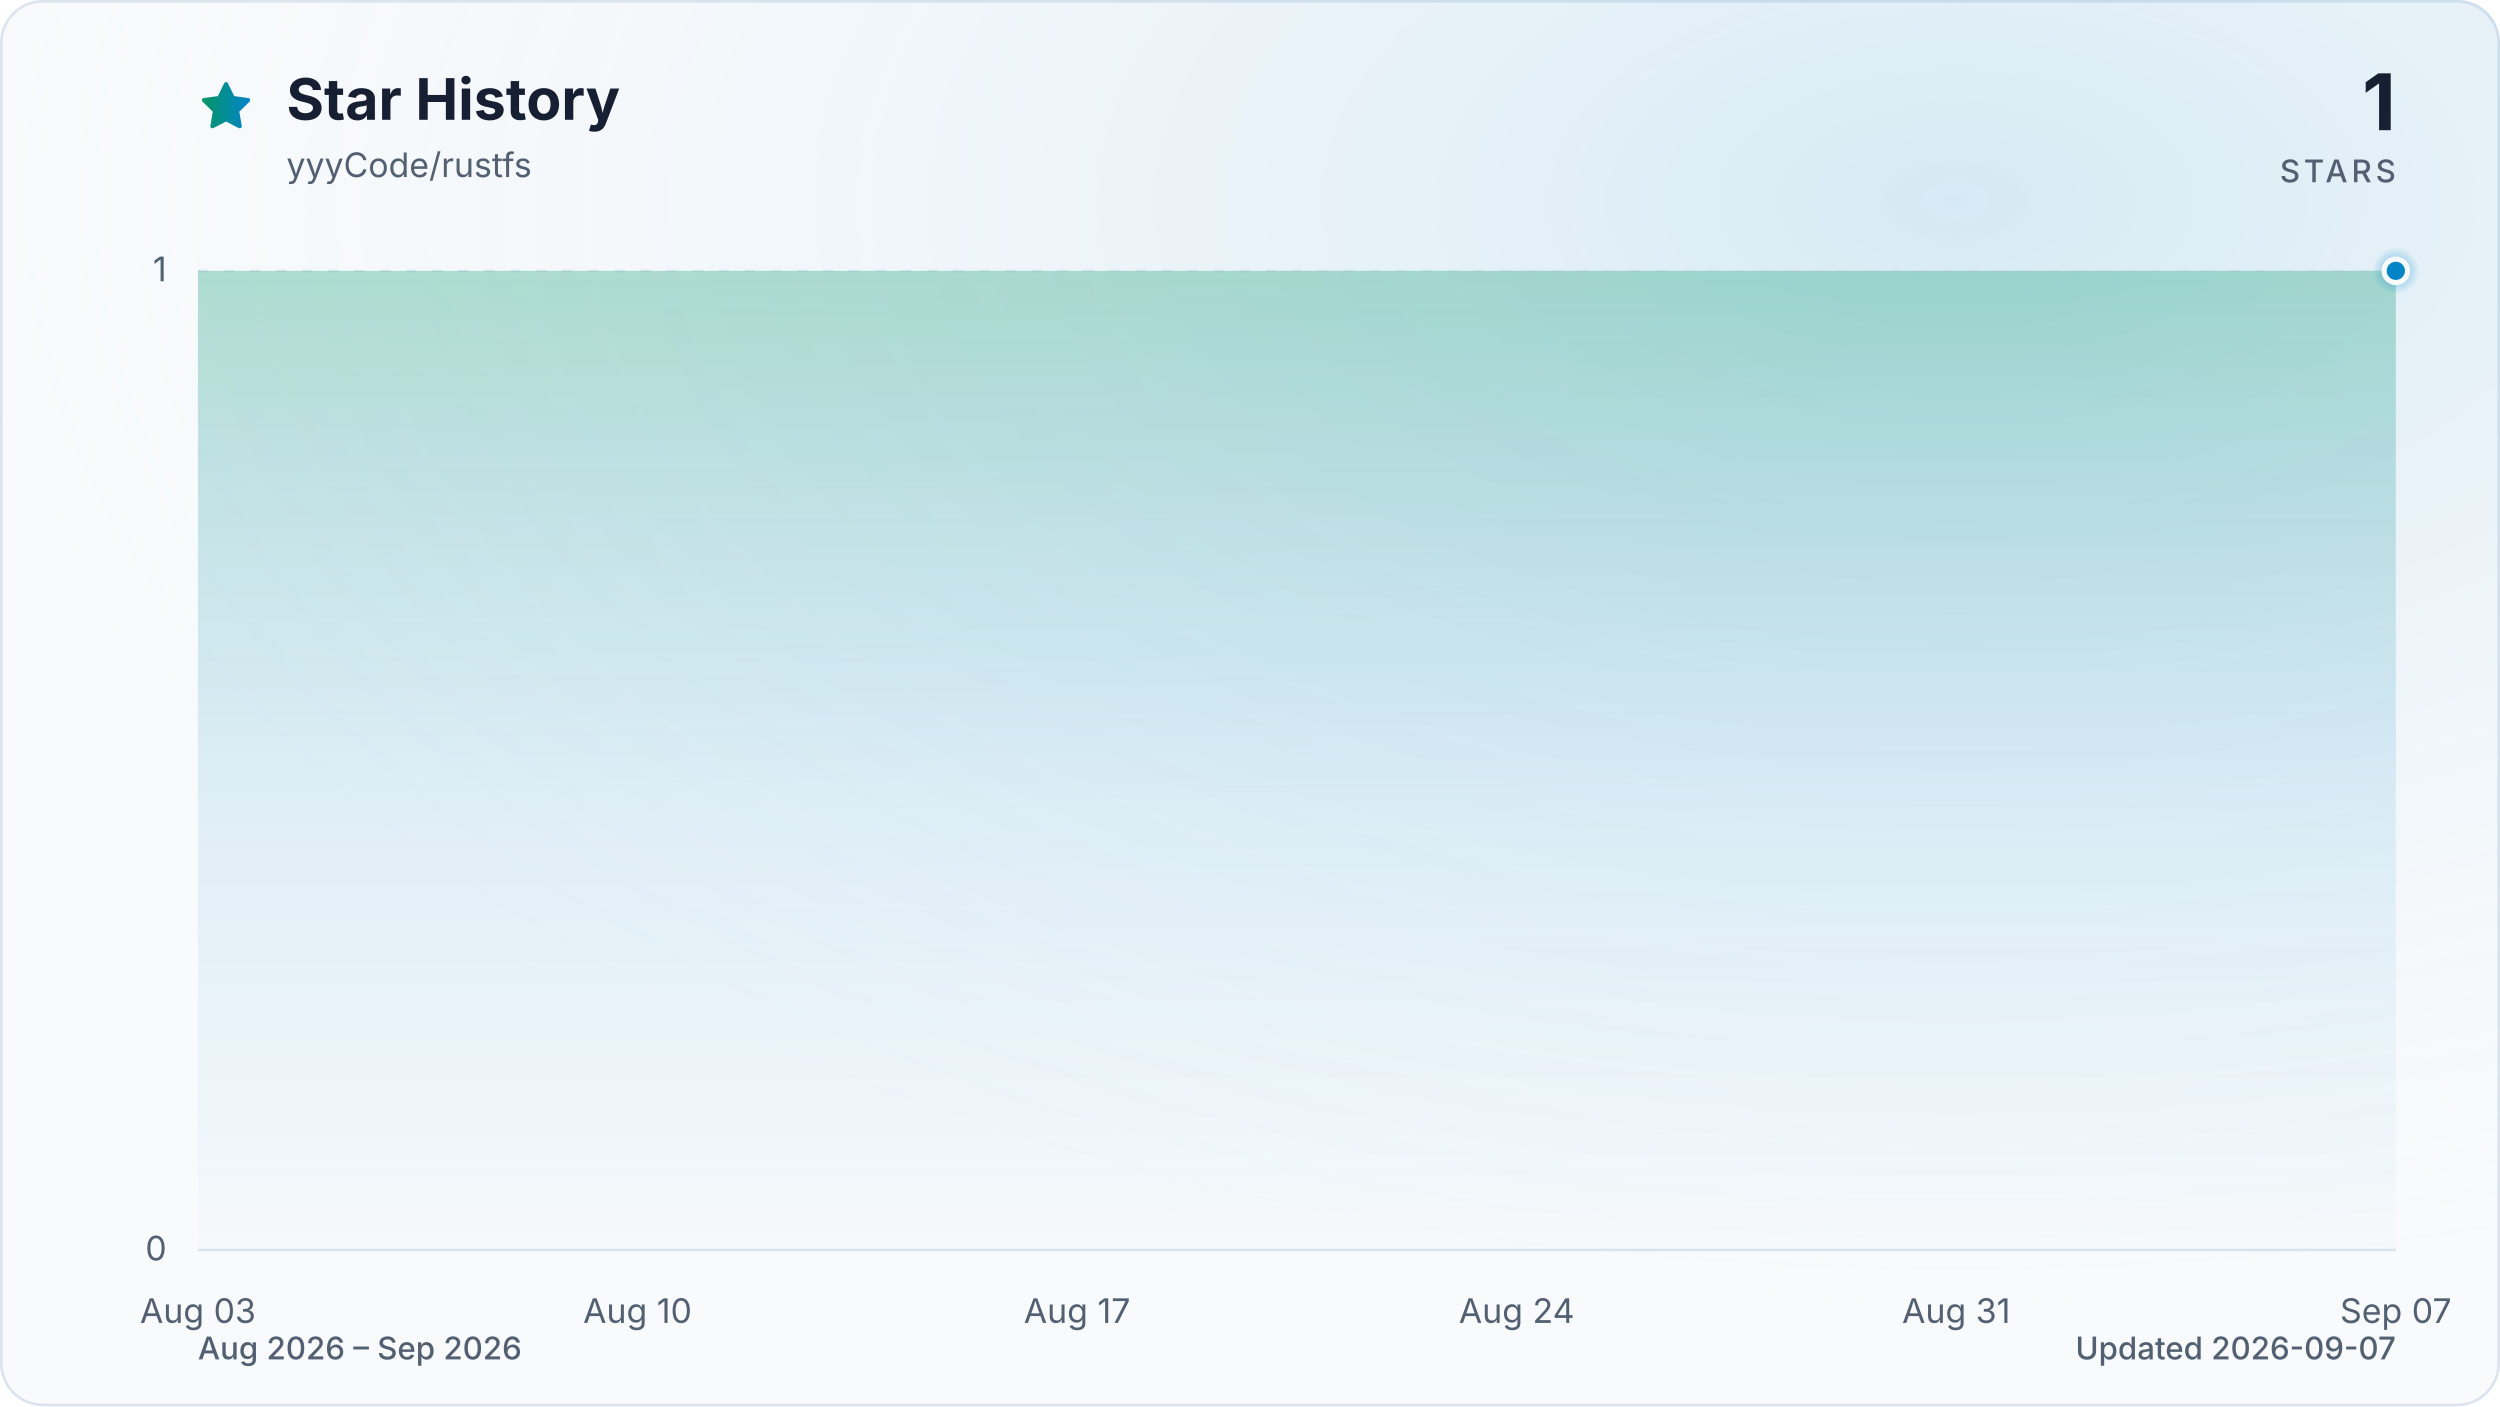
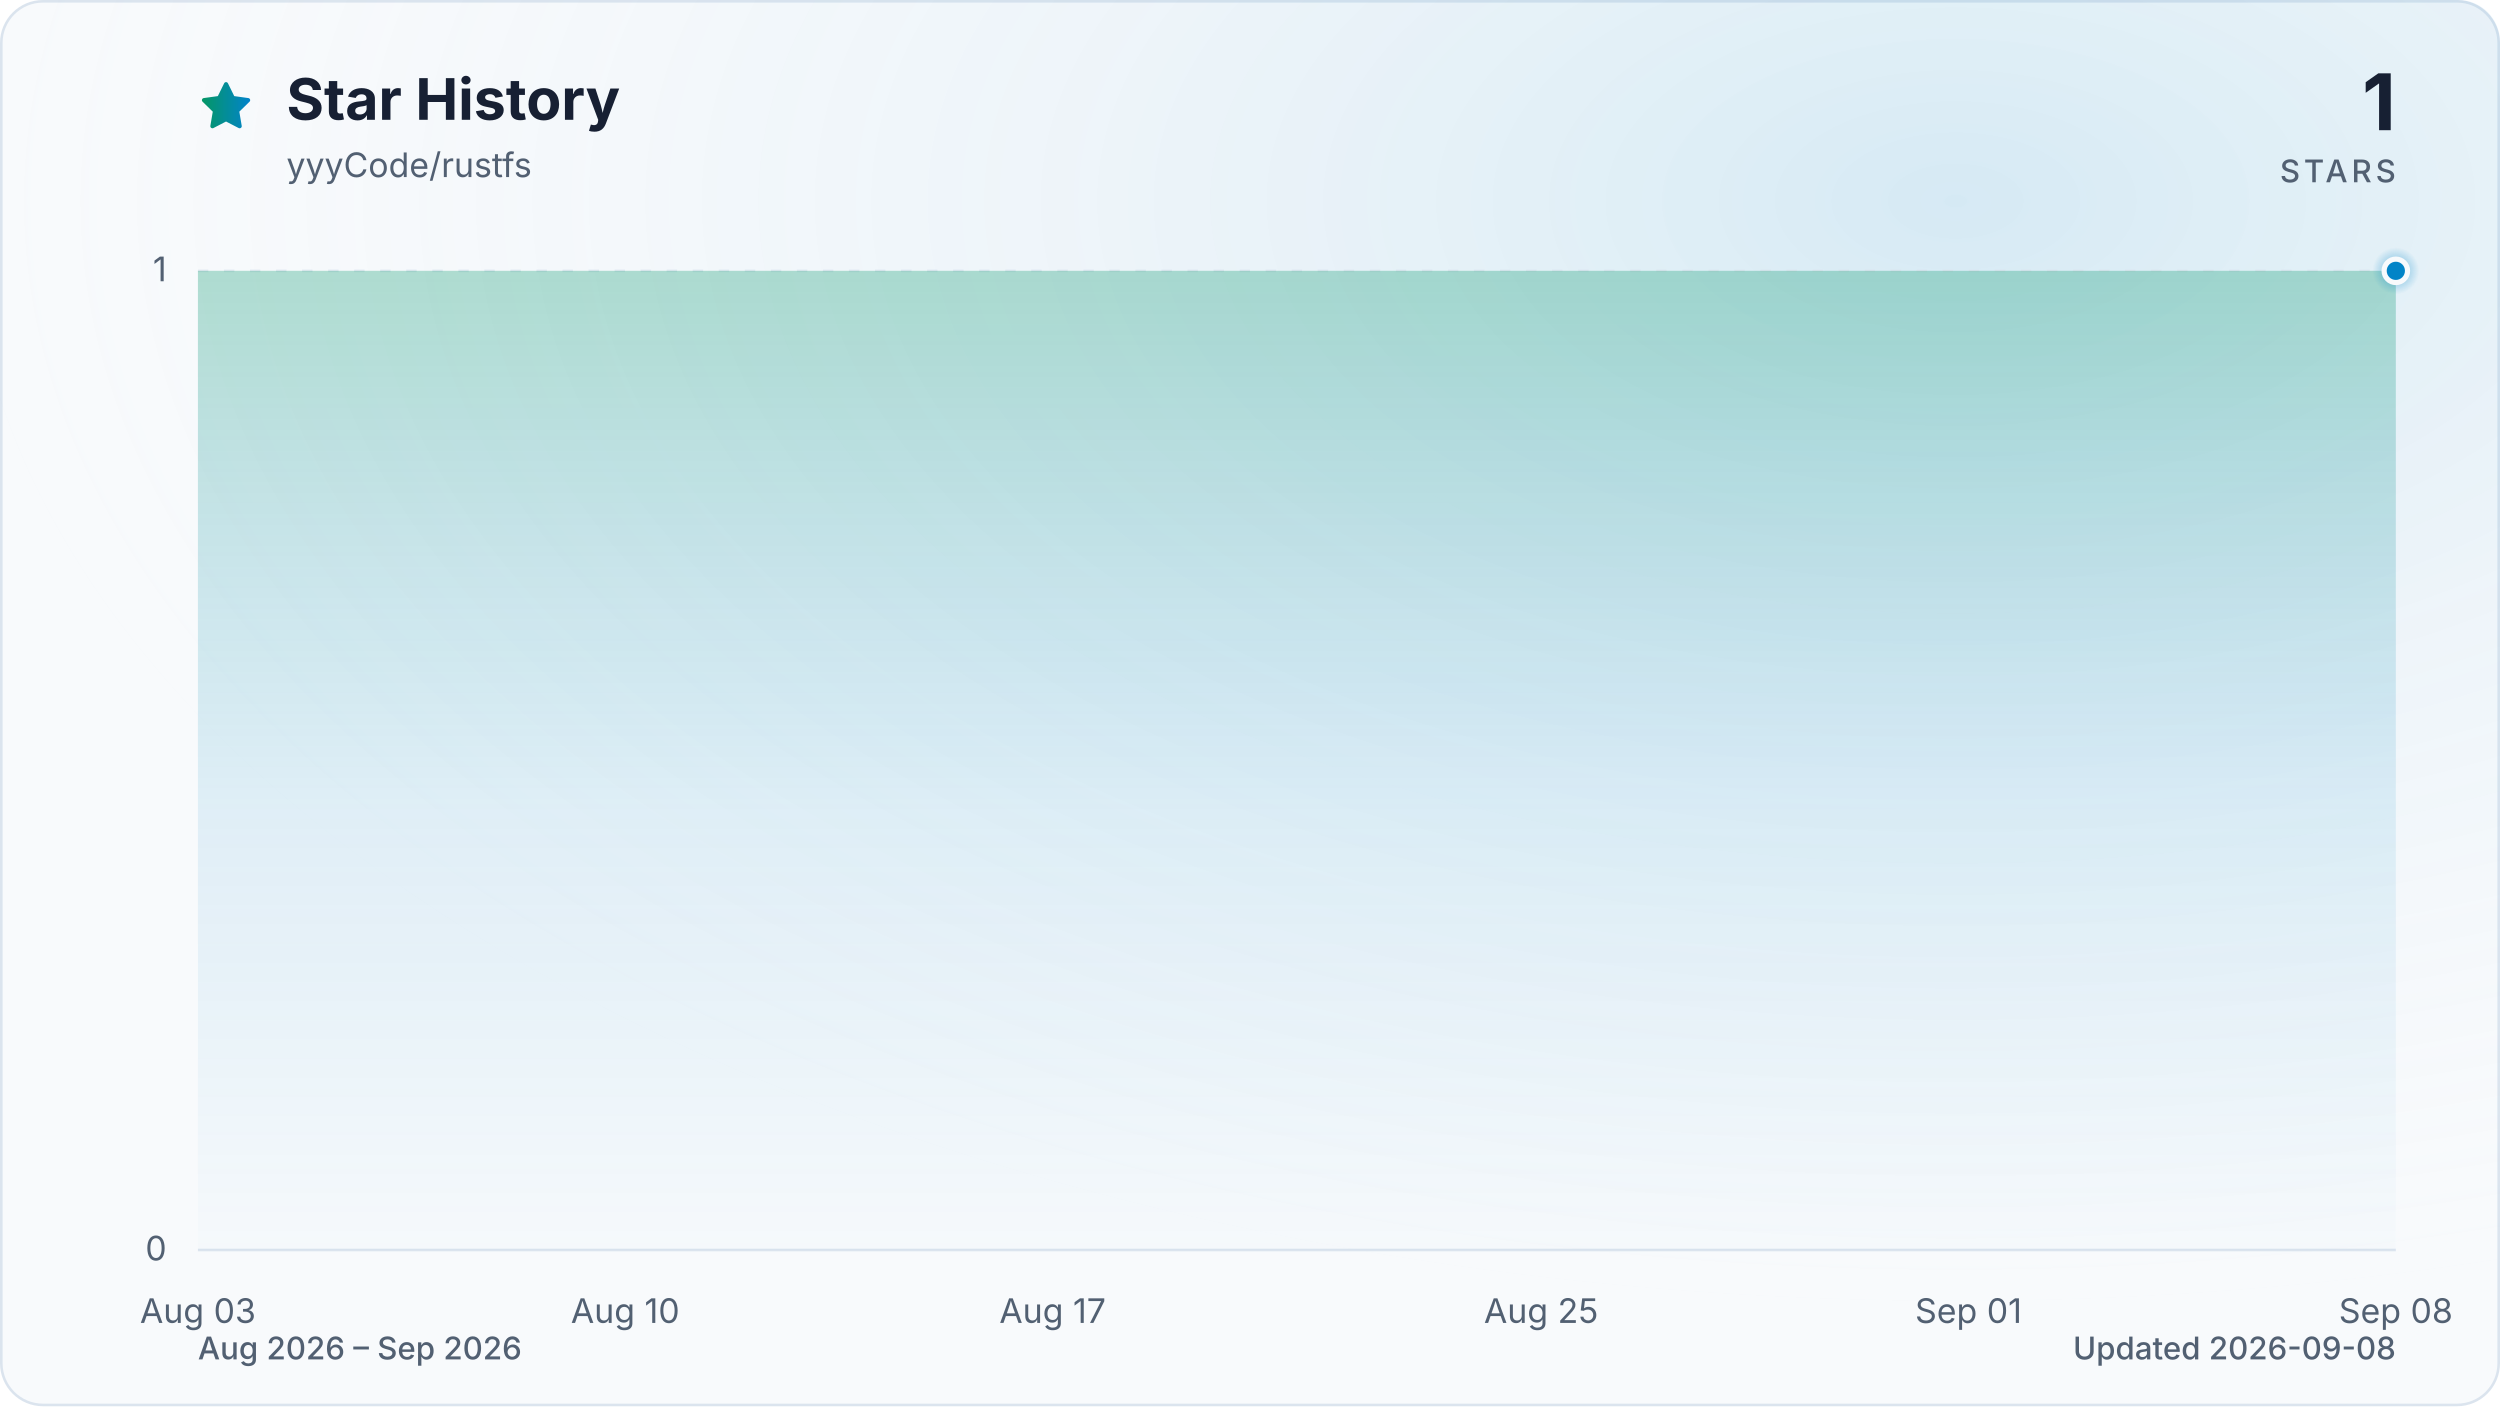
<svg xmlns="http://www.w3.org/2000/svg" viewBox="0 0 960 540" role="img" aria-labelledby="title description" data-style="gradient" data-variant="glow" data-animated="true">
  <defs>
    <linearGradient id="trend" x1="0" y1="0" x2="1" y2="0">
      <stop offset="0%" stop-color="#059669" />
      <stop offset="100%" stop-color="#0284c7" />
    </linearGradient>
    <linearGradient id="area" x1="0" y1="0" x2="0" y2="1">
      <stop offset="0%" stop-color="#059669" stop-opacity="0.30" />
      <stop offset="55%" stop-color="#0284c7" stop-opacity="0.10" />
      <stop offset="100%" stop-color="#0284c7" stop-opacity="0.01" />
    </linearGradient>
    <radialGradient id="marker-halo" cx="50%" cy="50%" r="50%">
      <stop offset="0%" stop-color="#0284c7" stop-opacity="0.55" />
      <stop offset="100%" stop-color="#0284c7" stop-opacity="0" />
    </radialGradient>
    <radialGradient id="surface-glow" cx="78%" cy="14%" r="80%">
      <stop offset="0%" stop-color="#0284c7" stop-opacity="0.14" />
      <stop offset="100%" stop-color="#f8fafc" stop-opacity="0" />
    </radialGradient>
    <filter id="trend-glow" x="-20%" y="-20%" width="140%" height="140%">
      <feGaussianBlur stdDeviation="7" />
    </filter>
  </defs>
  <style>
.trend-enter{transform-box:fill-box;transform-origin:center;animation:trend-enter 520ms cubic-bezier(0.16,1,0.3,1)}
.marker-enter{transform-box:fill-box;transform-origin:center;animation:marker-enter 320ms cubic-bezier(0.16,1,0.3,1) 200ms both}
.marker-pulse{transform-box:fill-box;transform-origin:center;animation:marker-pulse 2.6s ease-out infinite}
@keyframes trend-enter{from{opacity:.35;transform:translateY(10px)}to{opacity:1;transform:translateY(0)}}
@keyframes marker-enter{from{opacity:0;transform:scale(.4)}to{opacity:1;transform:scale(1)}}
@keyframes marker-pulse{0%{opacity:.5;transform:scale(.7)}70%,100%{opacity:0;transform:scale(2.1)}}
@media (prefers-reduced-motion:reduce){.trend-enter,.marker-enter,.marker-pulse{animation:none!important}}
@media (prefers-reduced-motion:reduce){.marker-pulse{opacity:0}}
</style>
  <rect x="0.5" y="0.5" width="959" height="539" fill="#f8fafc" stroke="#dbe4ee" stroke-width="1" rx="16" />
  <rect width="960" height="540" fill="url(#surface-glow)" rx="16" />
  <path d="M12 2.6l2.9 5.9 6.5.9-4.7 4.6 1.1 6.5-5.8-3-5.8 3 1.1-6.5-4.7-4.6 6.5-.9L12 2.6Z" transform="translate(76 30) scale(.9)" fill="url(#trend)" stroke="url(#trend)" stroke-width="1.8" stroke-linejoin="round" aria-hidden="true" />
  <text x="110" y="46" fill="#172033" font-family="ui-sans-serif, system-ui, -apple-system, BlinkMacSystemFont, 'Segoe UI', sans-serif" font-size="22" font-weight="700">Star History</text>
  <text x="110" y="68" fill="#526072" font-family="ui-sans-serif, system-ui, -apple-system, BlinkMacSystemFont, 'Segoe UI', sans-serif" font-size="13">yyyCode/rustfs</text>
  <text x="920" y="50" fill="#172033" font-family="ui-sans-serif, system-ui, -apple-system, BlinkMacSystemFont, 'Segoe UI', sans-serif" font-size="30" font-weight="700" text-anchor="end">1</text>
  <text x="920" y="70" fill="#526072" font-family="ui-sans-serif, system-ui, -apple-system, BlinkMacSystemFont, 'Segoe UI', sans-serif" font-size="12" font-weight="500" letter-spacing="1.5" text-anchor="end">STARS</text>
  <line x1="76" y1="480.0" x2="920" y2="480.0" stroke="#dbe4ee" stroke-width="1" stroke-dasharray="0" opacity="1" />
  <text x="64" y="484.0" fill="#526072" font-family="ui-sans-serif, system-ui, -apple-system, BlinkMacSystemFont, 'Segoe UI', sans-serif" font-size="13" text-anchor="end">0</text>
  <line x1="76" y1="104.0" x2="920" y2="104.0" stroke="#dbe4ee" stroke-width="1" stroke-dasharray="4 6" opacity="0.7" />
  <text x="64" y="108.0" fill="#526072" font-family="ui-sans-serif, system-ui, -apple-system, BlinkMacSystemFont, 'Segoe UI', sans-serif" font-size="13" text-anchor="end">1</text>
  <text x="76.0" y="508" fill="#526072" font-family="ui-sans-serif, system-ui, -apple-system, BlinkMacSystemFont, 'Segoe UI', sans-serif" font-size="13" text-anchor="middle">Aug 03</text>
-   <text x="244.8" y="508" fill="#526072" font-family="ui-sans-serif, system-ui, -apple-system, BlinkMacSystemFont, 'Segoe UI', sans-serif" font-size="13" text-anchor="middle">Aug 10</text>
-   <text x="413.6" y="508" fill="#526072" font-family="ui-sans-serif, system-ui, -apple-system, BlinkMacSystemFont, 'Segoe UI', sans-serif" font-size="13" text-anchor="middle">Aug 17</text>
-   <text x="582.4" y="508" fill="#526072" font-family="ui-sans-serif, system-ui, -apple-system, BlinkMacSystemFont, 'Segoe UI', sans-serif" font-size="13" text-anchor="middle">Aug 24</text>
-   <text x="751.2" y="508" fill="#526072" font-family="ui-sans-serif, system-ui, -apple-system, BlinkMacSystemFont, 'Segoe UI', sans-serif" font-size="13" text-anchor="middle">Aug 31</text>
-   <text x="920.0" y="508" fill="#526072" font-family="ui-sans-serif, system-ui, -apple-system, BlinkMacSystemFont, 'Segoe UI', sans-serif" font-size="13" text-anchor="middle">Sep 07</text>
+   <text x="240.1" y="508" fill="#526072" font-family="ui-sans-serif, system-ui, -apple-system, BlinkMacSystemFont, 'Segoe UI', sans-serif" font-size="13" text-anchor="middle">Aug 10</text>
+   <text x="404.2" y="508" fill="#526072" font-family="ui-sans-serif, system-ui, -apple-system, BlinkMacSystemFont, 'Segoe UI', sans-serif" font-size="13" text-anchor="middle">Aug 17</text>
+   <text x="591.8" y="508" fill="#526072" font-family="ui-sans-serif, system-ui, -apple-system, BlinkMacSystemFont, 'Segoe UI', sans-serif" font-size="13" text-anchor="middle">Aug 25</text>
+   <text x="755.9" y="508" fill="#526072" font-family="ui-sans-serif, system-ui, -apple-system, BlinkMacSystemFont, 'Segoe UI', sans-serif" font-size="13" text-anchor="middle">Sep 01</text>
+   <text x="920.0" y="508" fill="#526072" font-family="ui-sans-serif, system-ui, -apple-system, BlinkMacSystemFont, 'Segoe UI', sans-serif" font-size="13" text-anchor="middle">Sep 08</text>
  <g class="trend-enter">
-     <path d="M 76.0 104.0 C 84.0 104.0, 92.1 104.0, 100.1 104.0 C 108.2 104.0, 116.2 104.0, 124.2 104.0 C 132.3 104.0, 140.3 104.0, 148.3 104.0 C 156.4 104.0, 164.4 104.0, 172.5 104.0 C 180.5 104.0, 188.5 104.0, 196.6 104.0 C 204.6 104.0, 212.6 104.0, 220.7 104.0 C 228.7 104.0, 236.8 104.0, 244.8 104.0 C 252.8 104.0, 260.9 104.0, 268.9 104.0 C 277.0 104.0, 285.0 104.0, 293.0 104.0 C 301.1 104.0, 309.1 104.0, 317.1 104.0 C 325.2 104.0, 333.2 104.0, 341.3 104.0 C 349.3 104.0, 357.3 104.0, 365.4 104.0 C 373.4 104.0, 381.4 104.0, 389.5 104.0 C 397.5 104.0, 405.6 104.0, 413.6 104.0 C 421.6 104.0, 429.7 104.0, 437.7 104.0 C 445.8 104.0, 453.8 104.0, 461.8 104.0 C 469.9 104.0, 477.9 104.0, 485.9 104.0 C 494.0 104.0, 502.0 104.0, 510.1 104.0 C 518.1 104.0, 526.1 104.0, 534.2 104.0 C 542.2 104.0, 550.2 104.0, 558.3 104.0 C 566.3 104.0, 574.4 104.0, 582.4 104.0 C 590.4 104.0, 598.5 104.0, 606.5 104.0 C 614.6 104.0, 622.6 104.0, 630.6 104.0 C 638.7 104.0, 646.7 104.0, 654.7 104.0 C 662.8 104.0, 670.8 104.0, 678.9 104.0 C 686.9 104.0, 694.9 104.0, 703.0 104.0 C 711.0 104.0, 719.0 104.0, 727.1 104.0 C 735.1 104.0, 743.2 104.0, 751.2 104.0 C 759.2 104.0, 767.3 104.0, 775.3 104.0 C 783.4 104.0, 791.4 104.0, 799.4 104.0 C 807.5 104.0, 815.5 104.0, 823.5 104.0 C 831.6 104.0, 839.6 104.0, 847.7 104.0 C 855.7 104.0, 863.7 104.0, 871.8 104.0 C 879.8 104.0, 887.8 104.0, 895.9 104.0 C 903.9 104.0, 912.0 104.0, 920.0 104.0 L 920.0 480.0 L 76.0 480.0 Z" fill="url(#area)" />
-     <path d="M 76.0 104.0 C 84.0 104.0, 92.1 104.0, 100.1 104.0 C 108.2 104.0, 116.2 104.0, 124.2 104.0 C 132.3 104.0, 140.3 104.0, 148.3 104.0 C 156.4 104.0, 164.4 104.0, 172.5 104.0 C 180.5 104.0, 188.5 104.0, 196.6 104.0 C 204.6 104.0, 212.6 104.0, 220.7 104.0 C 228.7 104.0, 236.8 104.0, 244.8 104.0 C 252.8 104.0, 260.9 104.0, 268.9 104.0 C 277.0 104.0, 285.0 104.0, 293.0 104.0 C 301.1 104.0, 309.1 104.0, 317.1 104.0 C 325.2 104.0, 333.2 104.0, 341.3 104.0 C 349.3 104.0, 357.3 104.0, 365.4 104.0 C 373.4 104.0, 381.4 104.0, 389.5 104.0 C 397.5 104.0, 405.6 104.0, 413.6 104.0 C 421.6 104.0, 429.7 104.0, 437.7 104.0 C 445.8 104.0, 453.8 104.0, 461.8 104.0 C 469.9 104.0, 477.9 104.0, 485.9 104.0 C 494.0 104.0, 502.0 104.0, 510.1 104.0 C 518.1 104.0, 526.1 104.0, 534.2 104.0 C 542.2 104.0, 550.2 104.0, 558.3 104.0 C 566.3 104.0, 574.4 104.0, 582.4 104.0 C 590.4 104.0, 598.5 104.0, 606.5 104.0 C 614.6 104.0, 622.6 104.0, 630.6 104.0 C 638.7 104.0, 646.7 104.0, 654.7 104.0 C 662.8 104.0, 670.8 104.0, 678.9 104.0 C 686.9 104.0, 694.9 104.0, 703.0 104.0 C 711.0 104.0, 719.0 104.0, 727.1 104.0 C 735.1 104.0, 743.2 104.0, 751.2 104.0 C 759.2 104.0, 767.3 104.0, 775.3 104.0 C 783.4 104.0, 791.4 104.0, 799.4 104.0 C 807.5 104.0, 815.5 104.0, 823.5 104.0 C 831.6 104.0, 839.6 104.0, 847.7 104.0 C 855.7 104.0, 863.7 104.0, 871.8 104.0 C 879.8 104.0, 887.8 104.0, 895.9 104.0 C 903.9 104.0, 912.0 104.0, 920.0 104.0" fill="none" stroke="url(#trend)" stroke-width="12" stroke-linecap="round" stroke-linejoin="round" opacity="0.16" filter="url(#trend-glow)" />
-     <path d="M 76.0 104.0 C 84.0 104.0, 92.1 104.0, 100.1 104.0 C 108.2 104.0, 116.2 104.0, 124.2 104.0 C 132.3 104.0, 140.3 104.0, 148.3 104.0 C 156.4 104.0, 164.4 104.0, 172.5 104.0 C 180.5 104.0, 188.5 104.0, 196.6 104.0 C 204.6 104.0, 212.6 104.0, 220.7 104.0 C 228.7 104.0, 236.8 104.0, 244.8 104.0 C 252.8 104.0, 260.9 104.0, 268.9 104.0 C 277.0 104.0, 285.0 104.0, 293.0 104.0 C 301.1 104.0, 309.1 104.0, 317.1 104.0 C 325.2 104.0, 333.2 104.0, 341.3 104.0 C 349.3 104.0, 357.3 104.0, 365.4 104.0 C 373.4 104.0, 381.4 104.0, 389.5 104.0 C 397.5 104.0, 405.6 104.0, 413.6 104.0 C 421.6 104.0, 429.7 104.0, 437.7 104.0 C 445.8 104.0, 453.8 104.0, 461.8 104.0 C 469.9 104.0, 477.9 104.0, 485.9 104.0 C 494.0 104.0, 502.0 104.0, 510.1 104.0 C 518.1 104.0, 526.1 104.0, 534.2 104.0 C 542.2 104.0, 550.2 104.0, 558.3 104.0 C 566.3 104.0, 574.4 104.0, 582.4 104.0 C 590.4 104.0, 598.5 104.0, 606.5 104.0 C 614.6 104.0, 622.6 104.0, 630.6 104.0 C 638.7 104.0, 646.7 104.0, 654.7 104.0 C 662.8 104.0, 670.8 104.0, 678.9 104.0 C 686.9 104.0, 694.9 104.0, 703.0 104.0 C 711.0 104.0, 719.0 104.0, 727.1 104.0 C 735.1 104.0, 743.2 104.0, 751.2 104.0 C 759.2 104.0, 767.3 104.0, 775.3 104.0 C 783.4 104.0, 791.4 104.0, 799.4 104.0 C 807.5 104.0, 815.5 104.0, 823.5 104.0 C 831.6 104.0, 839.6 104.0, 847.7 104.0 C 855.7 104.0, 863.7 104.0, 871.8 104.0 C 879.8 104.0, 887.8 104.0, 895.9 104.0 C 903.9 104.0, 912.0 104.0, 920.0 104.0" fill="none" stroke="url(#trend)" stroke-width="3" stroke-linecap="round" stroke-linejoin="round" />
+     <path d="M 76.0 104.0 C 83.8 104.0, 91.6 104.0, 99.4 104.0 C 107.3 104.0, 115.1 104.0, 122.9 104.0 C 130.7 104.0, 138.5 104.0, 146.3 104.0 C 154.1 104.0, 162.0 104.0, 169.8 104.0 C 177.6 104.0, 185.4 104.0, 193.2 104.0 C 201.0 104.0, 208.9 104.0, 216.7 104.0 C 224.5 104.0, 232.3 104.0, 240.1 104.0 C 247.9 104.0, 255.7 104.0, 263.6 104.0 C 271.4 104.0, 279.2 104.0, 287.0 104.0 C 294.8 104.0, 302.6 104.0, 310.4 104.0 C 318.3 104.0, 326.1 104.0, 333.9 104.0 C 341.7 104.0, 349.5 104.0, 357.3 104.0 C 365.1 104.0, 373.0 104.0, 380.8 104.0 C 388.6 104.0, 396.4 104.0, 404.2 104.0 C 412.0 104.0, 419.9 104.0, 427.7 104.0 C 435.5 104.0, 443.3 104.0, 451.1 104.0 C 458.9 104.0, 466.7 104.0, 474.6 104.0 C 482.4 104.0, 490.2 104.0, 498.0 104.0 C 505.8 104.0, 513.6 104.0, 521.4 104.0 C 529.3 104.0, 537.1 104.0, 544.9 104.0 C 552.7 104.0, 560.5 104.0, 568.3 104.0 C 576.1 104.0, 584.0 104.0, 591.8 104.0 C 599.6 104.0, 607.4 104.0, 615.2 104.0 C 623.0 104.0, 630.9 104.0, 638.7 104.0 C 646.5 104.0, 654.3 104.0, 662.1 104.0 C 669.9 104.0, 677.7 104.0, 685.6 104.0 C 693.4 104.0, 701.2 104.0, 709.0 104.0 C 716.8 104.0, 724.6 104.0, 732.4 104.0 C 740.3 104.0, 748.1 104.0, 755.9 104.0 C 763.7 104.0, 771.5 104.0, 779.3 104.0 C 787.1 104.0, 795.0 104.0, 802.8 104.0 C 810.6 104.0, 818.4 104.0, 826.2 104.0 C 834.0 104.0, 841.9 104.0, 849.7 104.0 C 857.5 104.0, 865.3 104.0, 873.1 104.0 C 880.9 104.0, 888.7 104.0, 896.6 104.0 C 904.4 104.0, 912.2 104.0, 920.0 104.0 L 920.0 480.0 L 76.0 480.0 Z" fill="url(#area)" />
+     <path d="M 76.0 104.0 C 83.8 104.0, 91.6 104.0, 99.4 104.0 C 107.3 104.0, 115.1 104.0, 122.9 104.0 C 130.7 104.0, 138.5 104.0, 146.3 104.0 C 154.1 104.0, 162.0 104.0, 169.8 104.0 C 177.6 104.0, 185.4 104.0, 193.2 104.0 C 201.0 104.0, 208.9 104.0, 216.7 104.0 C 224.5 104.0, 232.3 104.0, 240.1 104.0 C 247.9 104.0, 255.7 104.0, 263.6 104.0 C 271.4 104.0, 279.2 104.0, 287.0 104.0 C 294.8 104.0, 302.6 104.0, 310.4 104.0 C 318.3 104.0, 326.1 104.0, 333.9 104.0 C 341.7 104.0, 349.5 104.0, 357.3 104.0 C 365.1 104.0, 373.0 104.0, 380.8 104.0 C 388.6 104.0, 396.4 104.0, 404.2 104.0 C 412.0 104.0, 419.9 104.0, 427.7 104.0 C 435.5 104.0, 443.3 104.0, 451.1 104.0 C 458.9 104.0, 466.7 104.0, 474.6 104.0 C 482.4 104.0, 490.2 104.0, 498.0 104.0 C 505.8 104.0, 513.6 104.0, 521.4 104.0 C 529.3 104.0, 537.1 104.0, 544.9 104.0 C 552.7 104.0, 560.5 104.0, 568.3 104.0 C 576.1 104.0, 584.0 104.0, 591.8 104.0 C 599.6 104.0, 607.4 104.0, 615.2 104.0 C 623.0 104.0, 630.9 104.0, 638.7 104.0 C 646.5 104.0, 654.3 104.0, 662.1 104.0 C 669.9 104.0, 677.7 104.0, 685.6 104.0 C 693.4 104.0, 701.2 104.0, 709.0 104.0 C 716.8 104.0, 724.6 104.0, 732.4 104.0 C 740.3 104.0, 748.1 104.0, 755.9 104.0 C 763.7 104.0, 771.5 104.0, 779.3 104.0 C 787.1 104.0, 795.0 104.0, 802.8 104.0 C 810.6 104.0, 818.4 104.0, 826.2 104.0 C 834.0 104.0, 841.9 104.0, 849.7 104.0 C 857.5 104.0, 865.3 104.0, 873.1 104.0 C 880.9 104.0, 888.7 104.0, 896.6 104.0 C 904.4 104.0, 912.2 104.0, 920.0 104.0" fill="none" stroke="url(#trend)" stroke-width="12" stroke-linecap="round" stroke-linejoin="round" opacity="0.16" filter="url(#trend-glow)" />
+     <path d="M 76.0 104.0 C 83.8 104.0, 91.6 104.0, 99.4 104.0 C 107.3 104.0, 115.1 104.0, 122.9 104.0 C 130.7 104.0, 138.5 104.0, 146.3 104.0 C 154.1 104.0, 162.0 104.0, 169.8 104.0 C 177.6 104.0, 185.4 104.0, 193.2 104.0 C 201.0 104.0, 208.9 104.0, 216.7 104.0 C 224.5 104.0, 232.3 104.0, 240.1 104.0 C 247.9 104.0, 255.7 104.0, 263.6 104.0 C 271.4 104.0, 279.2 104.0, 287.0 104.0 C 294.8 104.0, 302.6 104.0, 310.4 104.0 C 318.3 104.0, 326.1 104.0, 333.9 104.0 C 341.7 104.0, 349.5 104.0, 357.3 104.0 C 365.1 104.0, 373.0 104.0, 380.8 104.0 C 388.6 104.0, 396.4 104.0, 404.2 104.0 C 412.0 104.0, 419.9 104.0, 427.7 104.0 C 435.5 104.0, 443.3 104.0, 451.1 104.0 C 458.9 104.0, 466.7 104.0, 474.6 104.0 C 482.4 104.0, 490.2 104.0, 498.0 104.0 C 505.8 104.0, 513.6 104.0, 521.4 104.0 C 529.3 104.0, 537.1 104.0, 544.9 104.0 C 552.7 104.0, 560.5 104.0, 568.3 104.0 C 576.1 104.0, 584.0 104.0, 591.8 104.0 C 599.6 104.0, 607.4 104.0, 615.2 104.0 C 623.0 104.0, 630.9 104.0, 638.7 104.0 C 646.5 104.0, 654.3 104.0, 662.1 104.0 C 669.9 104.0, 677.7 104.0, 685.6 104.0 C 693.4 104.0, 701.2 104.0, 709.0 104.0 C 716.8 104.0, 724.6 104.0, 732.4 104.0 C 740.3 104.0, 748.1 104.0, 755.9 104.0 C 763.7 104.0, 771.5 104.0, 779.3 104.0 C 787.1 104.0, 795.0 104.0, 802.8 104.0 C 810.6 104.0, 818.4 104.0, 826.2 104.0 C 834.0 104.0, 841.9 104.0, 849.7 104.0 C 857.5 104.0, 865.3 104.0, 873.1 104.0 C 880.9 104.0, 888.7 104.0, 896.6 104.0 C 904.4 104.0, 912.2 104.0, 920.0 104.0" fill="none" stroke="url(#trend)" stroke-width="3" stroke-linecap="round" stroke-linejoin="round" />
  </g>
  <g class="marker-enter">
    <circle class="marker-pulse" cx="920.0" cy="104.0" r="9" fill="url(#marker-halo)" />
    <circle cx="920.0" cy="104.0" r="4.5" fill="#0284c7" stroke="#f8fafc" stroke-width="2" />
  </g>
  <text x="76" y="522" fill="#526072" font-family="ui-sans-serif, system-ui, -apple-system, BlinkMacSystemFont, 'Segoe UI', sans-serif" font-size="12" font-weight="500">Aug 2026 – Sep 2026</text>
-   <text x="920" y="522" fill="#526072" font-family="ui-sans-serif, system-ui, -apple-system, BlinkMacSystemFont, 'Segoe UI', sans-serif" font-size="12" font-weight="500" text-anchor="end">Updated 2026-09-07</text>
+   <text x="920" y="522" fill="#526072" font-family="ui-sans-serif, system-ui, -apple-system, BlinkMacSystemFont, 'Segoe UI', sans-serif" font-size="12" font-weight="500" text-anchor="end">Updated 2026-09-08</text>
</svg>
